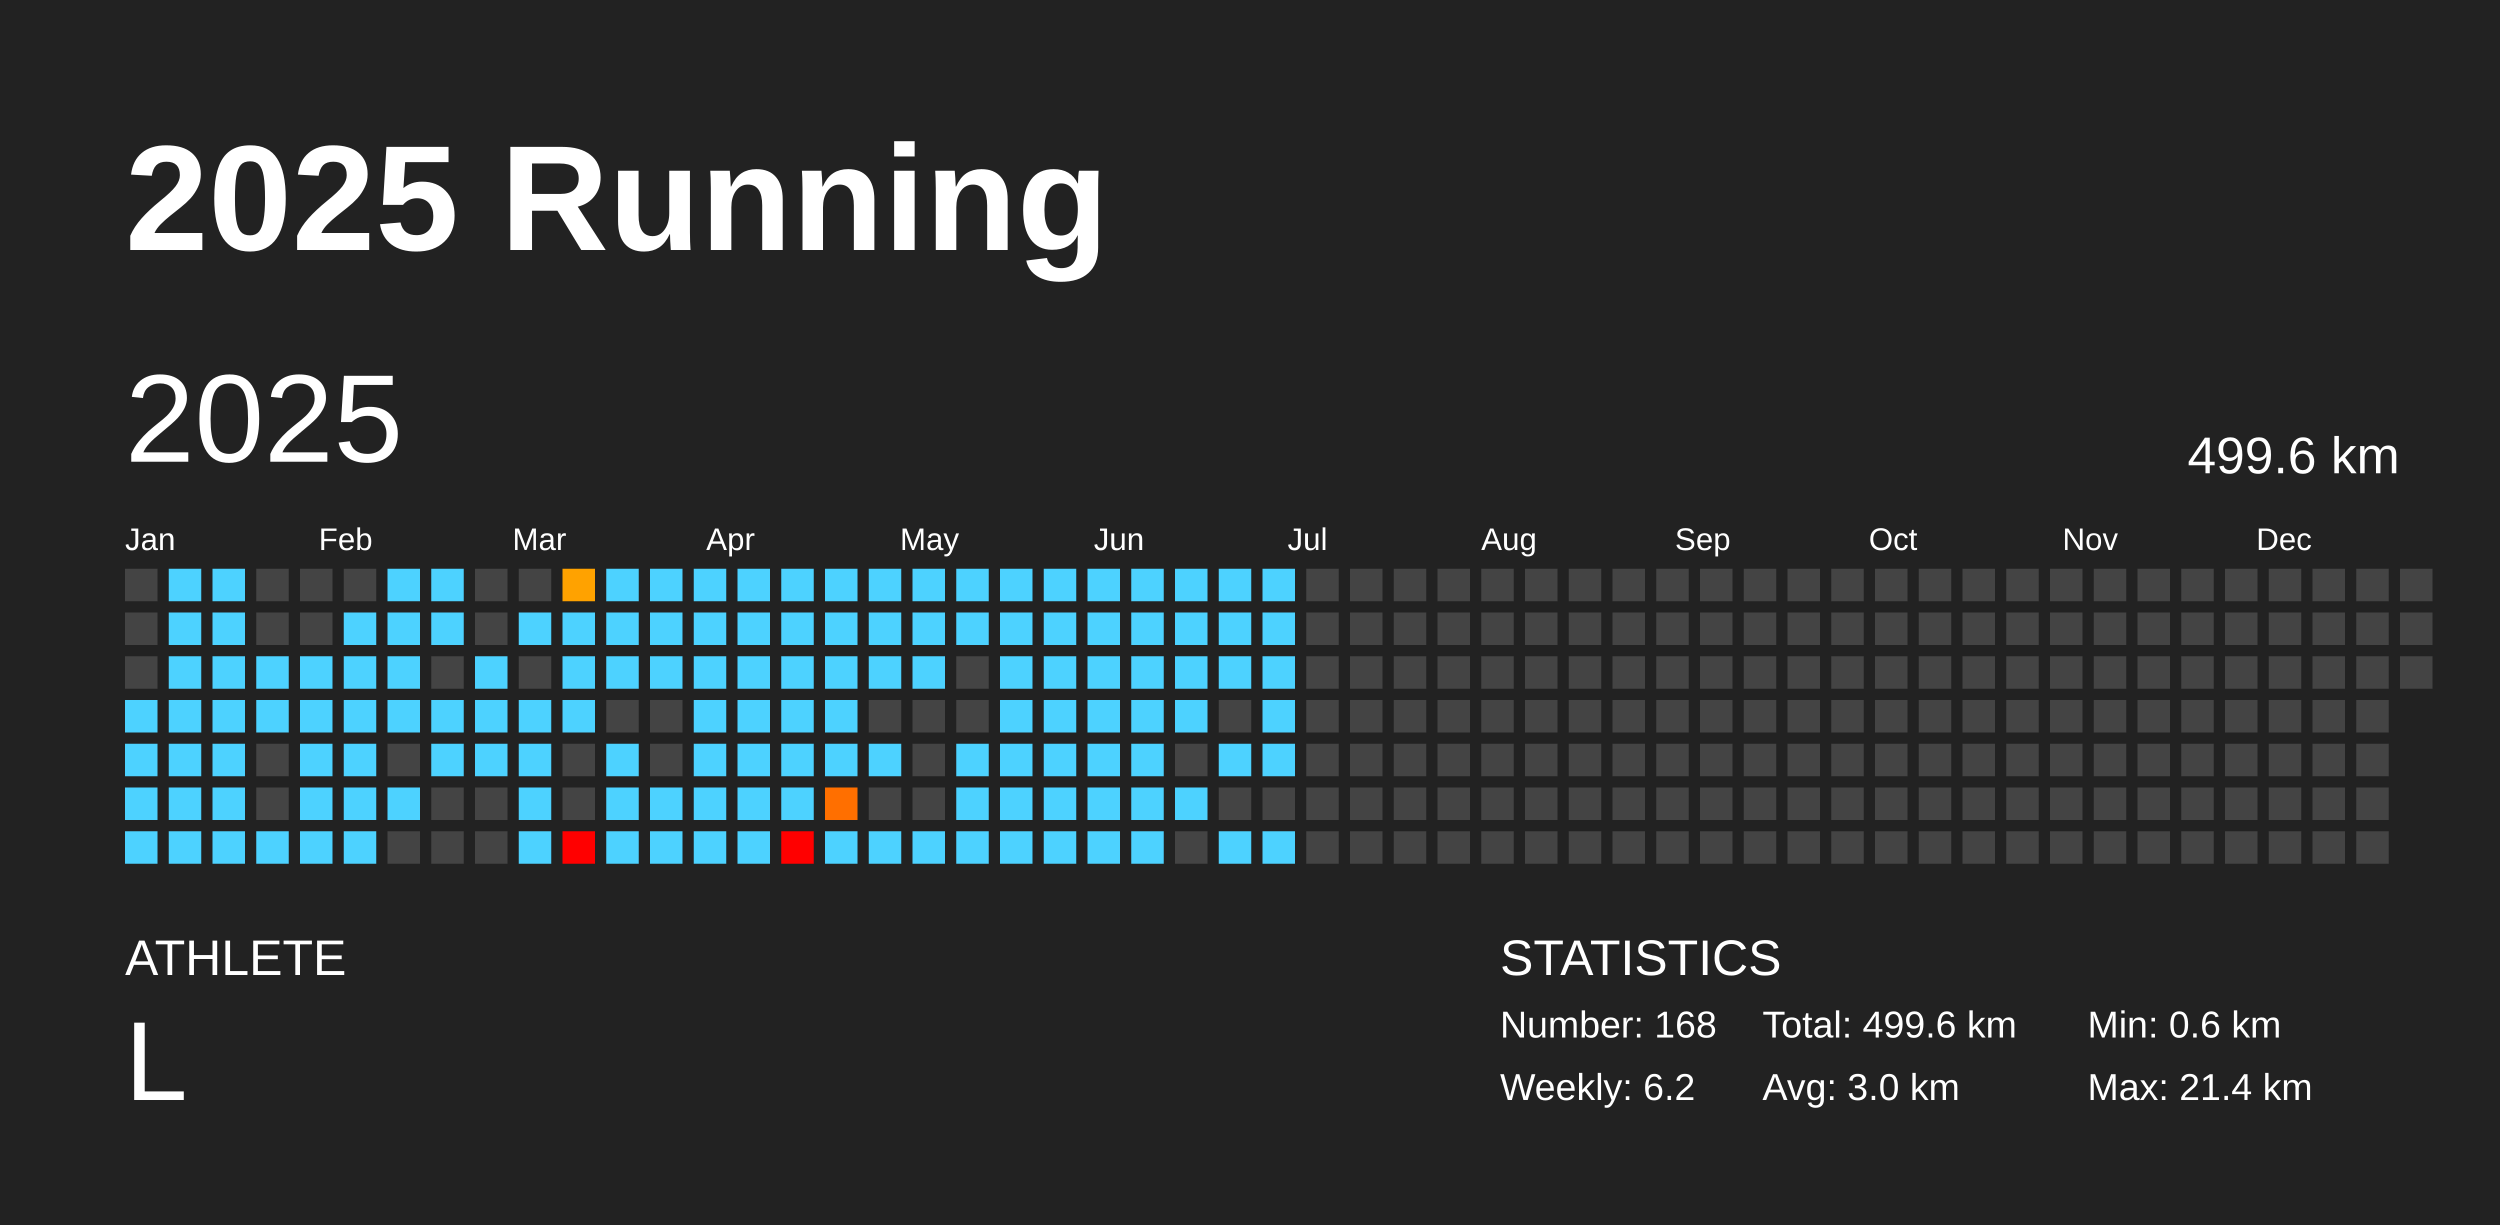
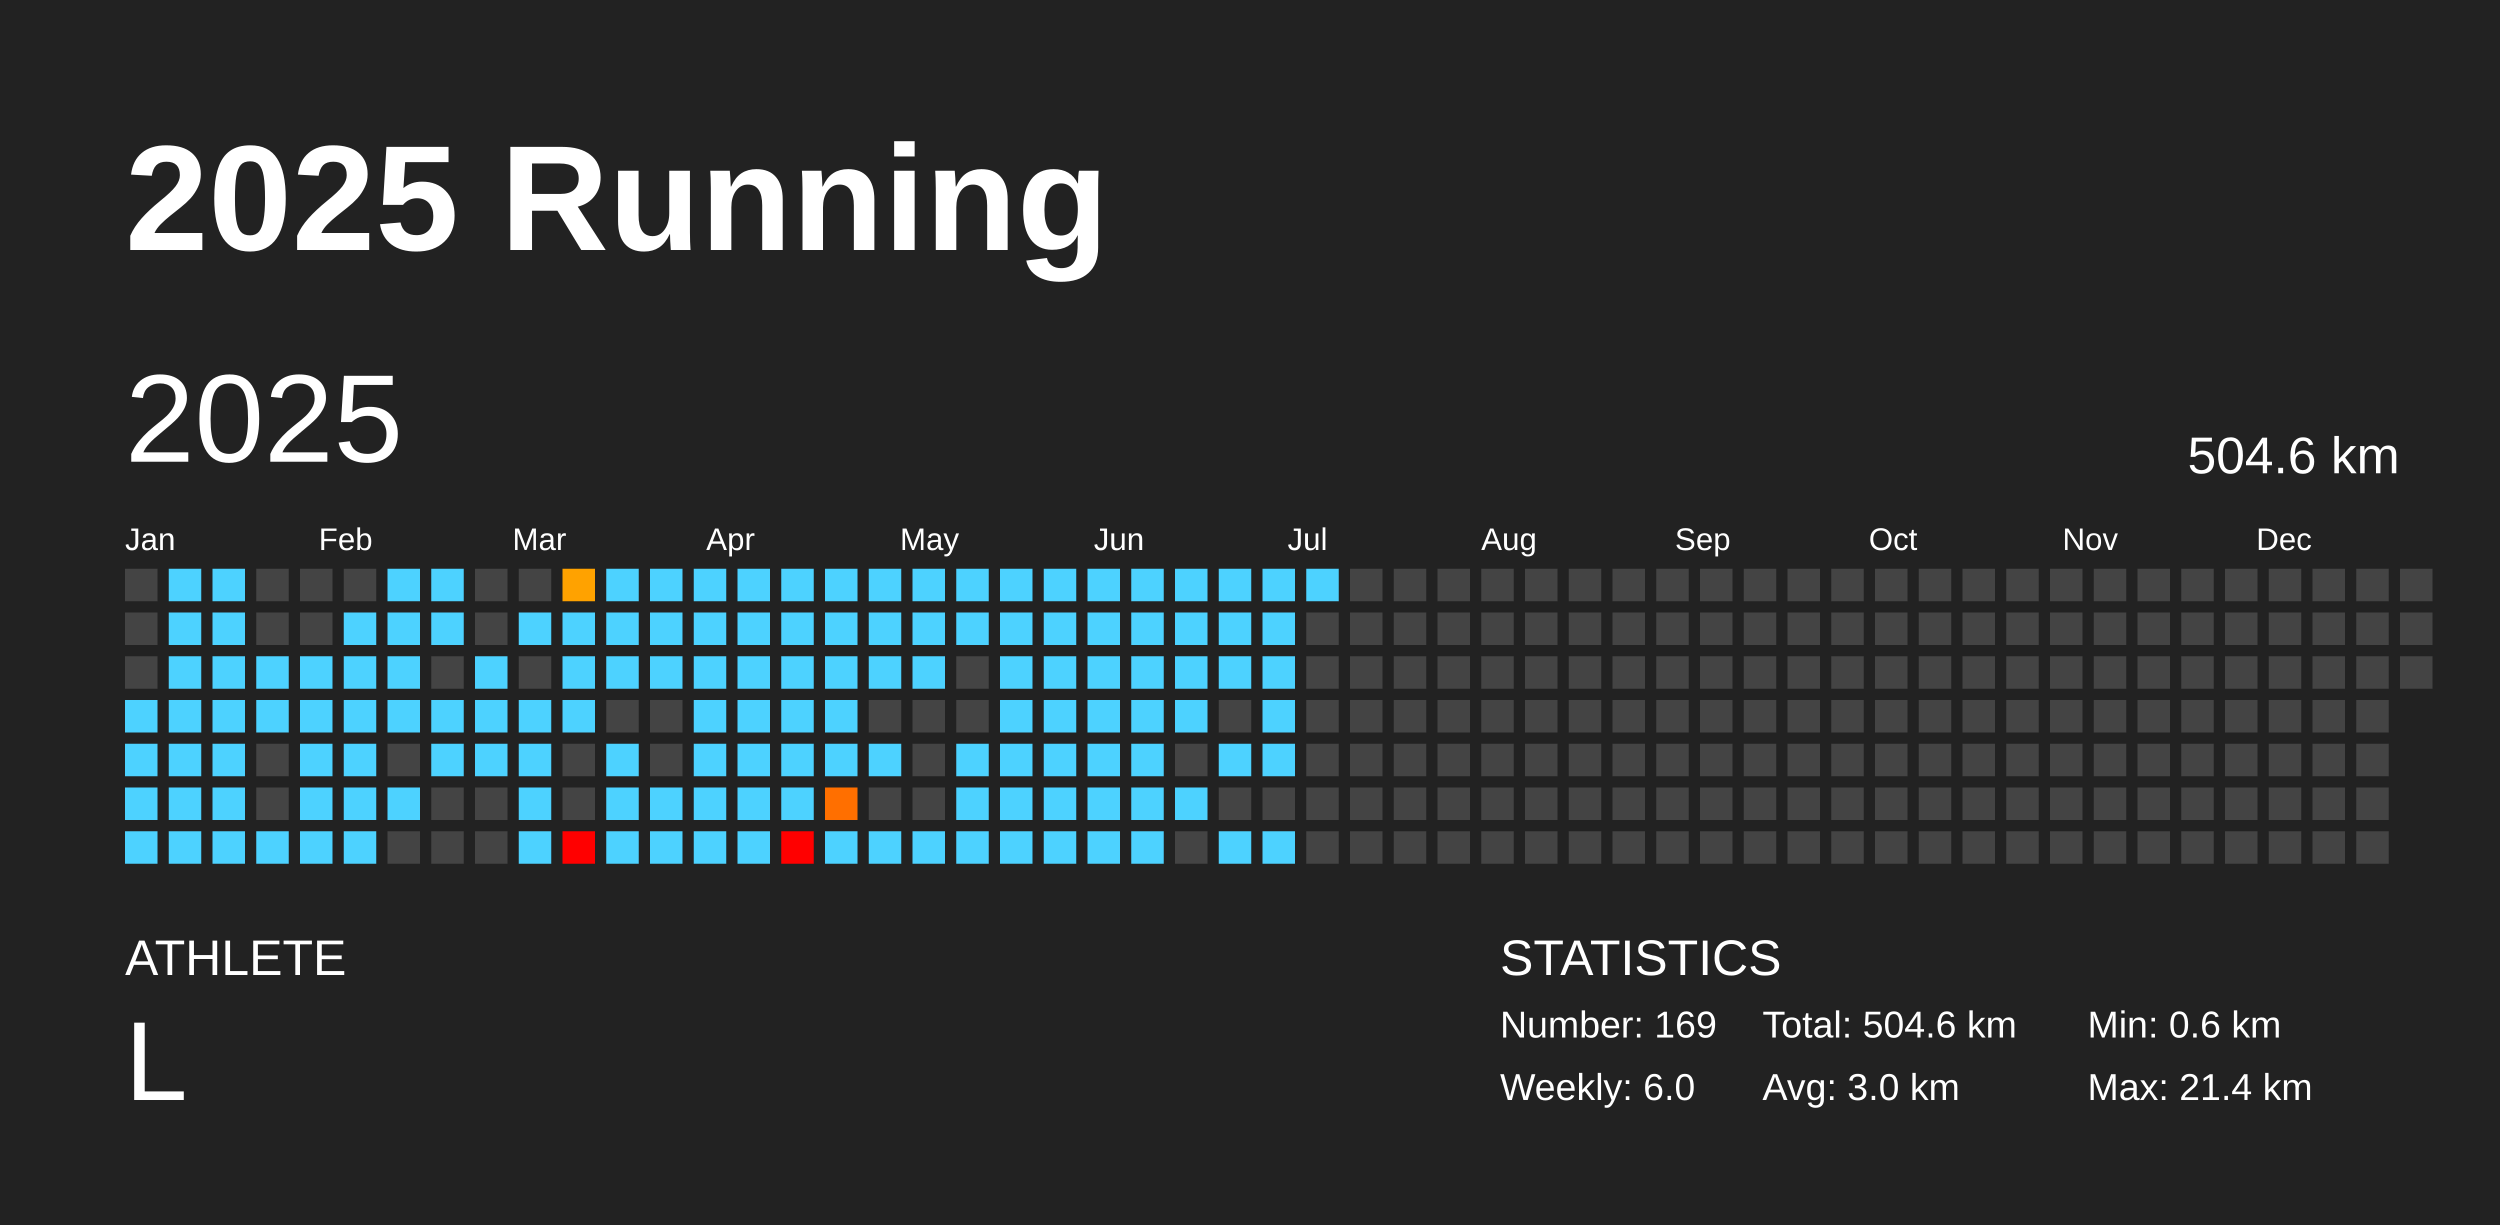
<svg xmlns="http://www.w3.org/2000/svg" baseProfile="full" height="98mm" version="1.1" viewBox="0,0,200,98" width="200mm">
  <defs />
  <rect fill="#222222" height="98" width="200" x="0" y="0" />
  <text fill="#FFFFFF" style="font-size:12px; font-family:Arial; font-weight:bold;" x="10" y="20">2025 Running</text>
  <text fill="#FFFFFF" style="font-size:4px; font-family:Arial" x="10" y="78">ATHLETE</text>
  <text fill="#FFFFFF" style="font-size:9px; font-family:Arial" x="10" y="88">L</text>
  <text fill="#FFFFFF" style="font-size:4px; font-family:Arial" x="120" y="78">STATISTICS</text>
-   <text fill="#FFFFFF" style="font-size:3px; font-family:Arial" x="120" y="83">Number: 168</text>
-   <text fill="#FFFFFF" style="font-size:3px; font-family:Arial" x="120" y="88">Weekly: 6.2</text>
-   <text fill="#FFFFFF" style="font-size:3px; font-family:Arial" x="141" y="83">Total: 499.6 km</text>
+   <text fill="#FFFFFF" style="font-size:3px; font-family:Arial" x="120" y="83">Number: 169</text>
+   <text fill="#FFFFFF" style="font-size:3px; font-family:Arial" x="120" y="88">Weekly: 6.0</text>
+   <text fill="#FFFFFF" style="font-size:3px; font-family:Arial" x="141" y="83">Total: 504.6 km</text>
  <text fill="#FFFFFF" style="font-size:3px; font-family:Arial" x="141" y="88">Avg: 3.0 km</text>
  <text fill="#FFFFFF" style="font-size:3px; font-family:Arial" x="167" y="83">Min: 0.6 km</text>
  <text fill="#FFFFFF" style="font-size:3px; font-family:Arial" x="167" y="88">Max: 21.4 km</text>
  <text dominant-baseline="hanging" fill="#FFFFFF" style="font-size:10.0px; font-family:Arial;" x="10" y="30">2025</text>
-   <text dominant-baseline="hanging" fill="#FFFFFF" style="font-size:4.125px; font-family:Arial;" x="175" y="35">499.6 km</text>
+   <text dominant-baseline="hanging" fill="#FFFFFF" style="font-size:4.125px; font-family:Arial;" x="175" y="35">504.6 km</text>
  <text fill="#FFFFFF" style="font-size:2.5px; font-family:Arial" x="10.0" y="44">Jan</text>
  <text fill="#FFFFFF" style="font-size:2.5px; font-family:Arial" x="25.5" y="44">Feb</text>
  <text fill="#FFFFFF" style="font-size:2.5px; font-family:Arial" x="41.0" y="44">Mar</text>
  <text fill="#FFFFFF" style="font-size:2.5px; font-family:Arial" x="56.5" y="44">Apr</text>
  <text fill="#FFFFFF" style="font-size:2.5px; font-family:Arial" x="72.0" y="44">May</text>
  <text fill="#FFFFFF" style="font-size:2.5px; font-family:Arial" x="87.5" y="44">Jun</text>
  <text fill="#FFFFFF" style="font-size:2.5px; font-family:Arial" x="103.0" y="44">Jul</text>
  <text fill="#FFFFFF" style="font-size:2.5px; font-family:Arial" x="118.5" y="44">Aug</text>
  <text fill="#FFFFFF" style="font-size:2.5px; font-family:Arial" x="134.0" y="44">Sep</text>
  <text fill="#FFFFFF" style="font-size:2.5px; font-family:Arial" x="149.5" y="44">Oct</text>
  <text fill="#FFFFFF" style="font-size:2.5px; font-family:Arial" x="165.0" y="44">Nov</text>
  <text fill="#FFFFFF" style="font-size:2.5px; font-family:Arial" x="180.5" y="44">Dec</text>
  <rect fill="#444444" height="2.6" width="2.6" x="10.0" y="45.5" />
  <rect fill="#444444" height="2.6" width="2.6" x="10.0" y="49.0" />
  <rect fill="#444444" height="2.6" width="2.6" x="10.0" y="52.5" />
  <rect fill="#4dd2ff" height="2.6" width="2.6" x="10.0" y="56.0" />
  <rect fill="#4dd2ff" height="2.6" width="2.6" x="10.0" y="59.5" />
  <rect fill="#4dd2ff" height="2.6" width="2.6" x="10.0" y="63.0" />
  <rect fill="#4dd2ff" height="2.6" width="2.6" x="10.0" y="66.5" />
  <rect fill="#4dd2ff" height="2.6" width="2.6" x="13.5" y="45.5" />
  <rect fill="#4dd2ff" height="2.6" width="2.6" x="13.5" y="49.0" />
  <rect fill="#4dd2ff" height="2.6" width="2.6" x="13.5" y="52.5" />
  <rect fill="#4dd2ff" height="2.6" width="2.6" x="13.5" y="56.0" />
  <rect fill="#4dd2ff" height="2.6" width="2.6" x="13.5" y="59.5" />
  <rect fill="#4dd2ff" height="2.6" width="2.6" x="13.5" y="63.0" />
  <rect fill="#4dd2ff" height="2.6" width="2.6" x="13.5" y="66.5" />
  <rect fill="#4dd2ff" height="2.6" width="2.6" x="17.0" y="45.5" />
  <rect fill="#4dd2ff" height="2.6" width="2.6" x="17.0" y="49.0" />
  <rect fill="#4dd2ff" height="2.6" width="2.6" x="17.0" y="52.5" />
  <rect fill="#4dd2ff" height="2.6" width="2.6" x="17.0" y="56.0" />
  <rect fill="#4dd2ff" height="2.6" width="2.6" x="17.0" y="59.5" />
  <rect fill="#4dd2ff" height="2.6" width="2.6" x="17.0" y="63.0" />
  <rect fill="#4dd2ff" height="2.6" width="2.6" x="17.0" y="66.5" />
  <rect fill="#444444" height="2.6" width="2.6" x="20.5" y="45.5" />
  <rect fill="#444444" height="2.6" width="2.6" x="20.5" y="49.0" />
  <rect fill="#4dd2ff" height="2.6" width="2.6" x="20.5" y="52.5" />
  <rect fill="#4dd2ff" height="2.6" width="2.6" x="20.5" y="56.0" />
  <rect fill="#444444" height="2.6" width="2.6" x="20.5" y="59.5" />
  <rect fill="#444444" height="2.6" width="2.6" x="20.5" y="63.0" />
  <rect fill="#4dd2ff" height="2.6" width="2.6" x="20.5" y="66.5" />
  <rect fill="#444444" height="2.6" width="2.6" x="24.0" y="45.5" />
  <rect fill="#444444" height="2.6" width="2.6" x="24.0" y="49.0" />
  <rect fill="#4dd2ff" height="2.6" width="2.6" x="24.0" y="52.5" />
  <rect fill="#4dd2ff" height="2.6" width="2.6" x="24.0" y="56.0" />
  <rect fill="#4dd2ff" height="2.6" width="2.6" x="24.0" y="59.5" />
  <rect fill="#4dd2ff" height="2.6" width="2.6" x="24.0" y="63.0" />
  <rect fill="#4dd2ff" height="2.6" width="2.6" x="24.0" y="66.5" />
  <rect fill="#444444" height="2.6" width="2.6" x="27.5" y="45.5" />
  <rect fill="#4dd2ff" height="2.6" width="2.6" x="27.5" y="49.0" />
  <rect fill="#4dd2ff" height="2.6" width="2.6" x="27.5" y="52.5" />
  <rect fill="#4dd2ff" height="2.6" width="2.6" x="27.5" y="56.0" />
  <rect fill="#4dd2ff" height="2.6" width="2.6" x="27.5" y="59.5" />
  <rect fill="#4dd2ff" height="2.6" width="2.6" x="27.5" y="63.0" />
  <rect fill="#4dd2ff" height="2.6" width="2.6" x="27.5" y="66.5" />
  <rect fill="#4dd2ff" height="2.6" width="2.6" x="31.0" y="45.5" />
  <rect fill="#4dd2ff" height="2.6" width="2.6" x="31.0" y="49.0" />
  <rect fill="#4dd2ff" height="2.6" width="2.6" x="31.0" y="52.5" />
  <rect fill="#4dd2ff" height="2.6" width="2.6" x="31.0" y="56.0" />
  <rect fill="#444444" height="2.6" width="2.6" x="31.0" y="59.5" />
  <rect fill="#4dd2ff" height="2.6" width="2.6" x="31.0" y="63.0" />
  <rect fill="#444444" height="2.6" width="2.6" x="31.0" y="66.5" />
  <rect fill="#4dd2ff" height="2.6" width="2.6" x="34.5" y="45.5" />
  <rect fill="#4dd2ff" height="2.6" width="2.6" x="34.5" y="49.0" />
  <rect fill="#444444" height="2.6" width="2.6" x="34.5" y="52.5" />
  <rect fill="#4dd2ff" height="2.6" width="2.6" x="34.5" y="56.0" />
  <rect fill="#4dd2ff" height="2.6" width="2.6" x="34.5" y="59.5" />
  <rect fill="#444444" height="2.6" width="2.6" x="34.5" y="63.0" />
  <rect fill="#444444" height="2.6" width="2.6" x="34.5" y="66.5" />
  <rect fill="#444444" height="2.6" width="2.6" x="38.0" y="45.5" />
  <rect fill="#444444" height="2.6" width="2.6" x="38.0" y="49.0" />
  <rect fill="#4dd2ff" height="2.6" width="2.6" x="38.0" y="52.5" />
  <rect fill="#4dd2ff" height="2.6" width="2.6" x="38.0" y="56.0" />
  <rect fill="#4dd2ff" height="2.6" width="2.6" x="38.0" y="59.5" />
  <rect fill="#444444" height="2.6" width="2.6" x="38.0" y="63.0" />
  <rect fill="#444444" height="2.6" width="2.6" x="38.0" y="66.5" />
  <rect fill="#444444" height="2.6" width="2.6" x="41.5" y="45.5" />
  <rect fill="#4dd2ff" height="2.6" width="2.6" x="41.5" y="49.0" />
  <rect fill="#444444" height="2.6" width="2.6" x="41.5" y="52.5" />
  <rect fill="#4dd2ff" height="2.6" width="2.6" x="41.5" y="56.0" />
  <rect fill="#4dd2ff" height="2.6" width="2.6" x="41.5" y="59.5" />
  <rect fill="#4dd2ff" height="2.6" width="2.6" x="41.5" y="63.0" />
  <rect fill="#4dd2ff" height="2.6" width="2.6" x="41.5" y="66.5" />
  <rect fill="#ffa200" height="2.6" width="2.6" x="45.0" y="45.5" />
  <rect fill="#4dd2ff" height="2.6" width="2.6" x="45.0" y="49.0" />
  <rect fill="#4dd2ff" height="2.6" width="2.6" x="45.0" y="52.5" />
  <rect fill="#4dd2ff" height="2.6" width="2.6" x="45.0" y="56.0" />
  <rect fill="#444444" height="2.6" width="2.6" x="45.0" y="59.5" />
  <rect fill="#444444" height="2.6" width="2.6" x="45.0" y="63.0" />
  <rect fill="red" height="2.6" width="2.6" x="45.0" y="66.5" />
  <rect fill="#4dd2ff" height="2.6" width="2.6" x="48.5" y="45.5" />
  <rect fill="#4dd2ff" height="2.6" width="2.6" x="48.5" y="49.0" />
  <rect fill="#4dd2ff" height="2.6" width="2.6" x="48.5" y="52.5" />
  <rect fill="#444444" height="2.6" width="2.6" x="48.5" y="56.0" />
  <rect fill="#4dd2ff" height="2.6" width="2.6" x="48.5" y="59.5" />
  <rect fill="#4dd2ff" height="2.6" width="2.6" x="48.5" y="63.0" />
  <rect fill="#4dd2ff" height="2.6" width="2.6" x="48.5" y="66.5" />
  <rect fill="#4dd2ff" height="2.6" width="2.6" x="52.0" y="45.5" />
  <rect fill="#4dd2ff" height="2.6" width="2.6" x="52.0" y="49.0" />
  <rect fill="#4dd2ff" height="2.6" width="2.6" x="52.0" y="52.5" />
  <rect fill="#444444" height="2.6" width="2.6" x="52.0" y="56.0" />
  <rect fill="#444444" height="2.6" width="2.6" x="52.0" y="59.5" />
  <rect fill="#4dd2ff" height="2.6" width="2.6" x="52.0" y="63.0" />
  <rect fill="#4dd2ff" height="2.6" width="2.6" x="52.0" y="66.5" />
  <rect fill="#4dd2ff" height="2.6" width="2.6" x="55.5" y="45.5" />
  <rect fill="#4dd2ff" height="2.6" width="2.6" x="55.5" y="49.0" />
  <rect fill="#4dd2ff" height="2.6" width="2.6" x="55.5" y="52.5" />
  <rect fill="#4dd2ff" height="2.6" width="2.6" x="55.5" y="56.0" />
  <rect fill="#4dd2ff" height="2.6" width="2.6" x="55.5" y="59.5" />
  <rect fill="#4dd2ff" height="2.6" width="2.6" x="55.5" y="63.0" />
  <rect fill="#4dd2ff" height="2.6" width="2.6" x="55.5" y="66.5" />
  <rect fill="#4dd2ff" height="2.6" width="2.6" x="59.0" y="45.5" />
  <rect fill="#4dd2ff" height="2.6" width="2.6" x="59.0" y="49.0" />
  <rect fill="#4dd2ff" height="2.6" width="2.6" x="59.0" y="52.5" />
  <rect fill="#4dd2ff" height="2.6" width="2.6" x="59.0" y="56.0" />
  <rect fill="#4dd2ff" height="2.6" width="2.6" x="59.0" y="59.5" />
  <rect fill="#4dd2ff" height="2.6" width="2.6" x="59.0" y="63.0" />
  <rect fill="#4dd2ff" height="2.6" width="2.6" x="59.0" y="66.5" />
  <rect fill="#4dd2ff" height="2.6" width="2.6" x="62.5" y="45.5" />
  <rect fill="#4dd2ff" height="2.6" width="2.6" x="62.5" y="49.0" />
  <rect fill="#4dd2ff" height="2.6" width="2.6" x="62.5" y="52.5" />
  <rect fill="#4dd2ff" height="2.6" width="2.6" x="62.5" y="56.0" />
  <rect fill="#4dd2ff" height="2.6" width="2.6" x="62.5" y="59.5" />
  <rect fill="#4dd2ff" height="2.6" width="2.6" x="62.5" y="63.0" />
  <rect fill="red" height="2.6" width="2.6" x="62.5" y="66.5" />
  <rect fill="#4dd2ff" height="2.6" width="2.6" x="66.0" y="45.5" />
  <rect fill="#4dd2ff" height="2.6" width="2.6" x="66.0" y="49.0" />
  <rect fill="#4dd2ff" height="2.6" width="2.6" x="66.0" y="52.5" />
  <rect fill="#4dd2ff" height="2.6" width="2.6" x="66.0" y="56.0" />
  <rect fill="#4dd2ff" height="2.6" width="2.6" x="66.0" y="59.5" />
  <rect fill="#ff6f00" height="2.6" width="2.6" x="66.0" y="63.0" />
  <rect fill="#4dd2ff" height="2.6" width="2.6" x="66.0" y="66.5" />
  <rect fill="#4dd2ff" height="2.6" width="2.6" x="69.5" y="45.5" />
  <rect fill="#4dd2ff" height="2.6" width="2.6" x="69.5" y="49.0" />
  <rect fill="#4dd2ff" height="2.6" width="2.6" x="69.5" y="52.5" />
  <rect fill="#444444" height="2.6" width="2.6" x="69.5" y="56.0" />
  <rect fill="#4dd2ff" height="2.6" width="2.6" x="69.5" y="59.5" />
  <rect fill="#444444" height="2.6" width="2.6" x="69.5" y="63.0" />
  <rect fill="#4dd2ff" height="2.6" width="2.6" x="69.5" y="66.5" />
  <rect fill="#4dd2ff" height="2.6" width="2.6" x="73.0" y="45.5" />
  <rect fill="#4dd2ff" height="2.6" width="2.6" x="73.0" y="49.0" />
  <rect fill="#4dd2ff" height="2.6" width="2.6" x="73.0" y="52.5" />
  <rect fill="#444444" height="2.6" width="2.6" x="73.0" y="56.0" />
  <rect fill="#444444" height="2.6" width="2.6" x="73.0" y="59.5" />
  <rect fill="#444444" height="2.6" width="2.6" x="73.0" y="63.0" />
  <rect fill="#4dd2ff" height="2.6" width="2.6" x="73.0" y="66.5" />
  <rect fill="#4dd2ff" height="2.6" width="2.6" x="76.5" y="45.5" />
  <rect fill="#4dd2ff" height="2.6" width="2.6" x="76.5" y="49.0" />
  <rect fill="#444444" height="2.6" width="2.6" x="76.5" y="52.5" />
  <rect fill="#444444" height="2.6" width="2.6" x="76.5" y="56.0" />
  <rect fill="#4dd2ff" height="2.6" width="2.6" x="76.5" y="59.5" />
  <rect fill="#4dd2ff" height="2.6" width="2.6" x="76.5" y="63.0" />
  <rect fill="#4dd2ff" height="2.6" width="2.6" x="76.5" y="66.5" />
  <rect fill="#4dd2ff" height="2.6" width="2.6" x="80.0" y="45.5" />
  <rect fill="#4dd2ff" height="2.6" width="2.6" x="80.0" y="49.0" />
  <rect fill="#4dd2ff" height="2.6" width="2.6" x="80.0" y="52.5" />
  <rect fill="#4dd2ff" height="2.6" width="2.6" x="80.0" y="56.0" />
  <rect fill="#4dd2ff" height="2.6" width="2.6" x="80.0" y="59.5" />
  <rect fill="#4dd2ff" height="2.6" width="2.6" x="80.0" y="63.0" />
  <rect fill="#4dd2ff" height="2.6" width="2.6" x="80.0" y="66.5" />
  <rect fill="#4dd2ff" height="2.6" width="2.6" x="83.5" y="45.5" />
  <rect fill="#4dd2ff" height="2.6" width="2.6" x="83.5" y="49.0" />
  <rect fill="#4dd2ff" height="2.6" width="2.6" x="83.5" y="52.5" />
  <rect fill="#4dd2ff" height="2.6" width="2.6" x="83.5" y="56.0" />
  <rect fill="#4dd2ff" height="2.6" width="2.6" x="83.5" y="59.5" />
  <rect fill="#4dd2ff" height="2.6" width="2.6" x="83.5" y="63.0" />
  <rect fill="#4dd2ff" height="2.6" width="2.6" x="83.5" y="66.5" />
  <rect fill="#4dd2ff" height="2.6" width="2.6" x="87.0" y="45.5" />
  <rect fill="#4dd2ff" height="2.6" width="2.6" x="87.0" y="49.0" />
  <rect fill="#4dd2ff" height="2.6" width="2.6" x="87.0" y="52.5" />
  <rect fill="#4dd2ff" height="2.6" width="2.6" x="87.0" y="56.0" />
  <rect fill="#4dd2ff" height="2.6" width="2.6" x="87.0" y="59.5" />
  <rect fill="#4dd2ff" height="2.6" width="2.6" x="87.0" y="63.0" />
  <rect fill="#4dd2ff" height="2.6" width="2.6" x="87.0" y="66.5" />
  <rect fill="#4dd2ff" height="2.6" width="2.6" x="90.5" y="45.5" />
  <rect fill="#4dd2ff" height="2.6" width="2.6" x="90.5" y="49.0" />
  <rect fill="#4dd2ff" height="2.6" width="2.6" x="90.5" y="52.5" />
  <rect fill="#4dd2ff" height="2.6" width="2.6" x="90.5" y="56.0" />
  <rect fill="#4dd2ff" height="2.6" width="2.6" x="90.5" y="59.5" />
  <rect fill="#4dd2ff" height="2.6" width="2.6" x="90.5" y="63.0" />
  <rect fill="#4dd2ff" height="2.6" width="2.6" x="90.5" y="66.5" />
  <rect fill="#4dd2ff" height="2.6" width="2.6" x="94.0" y="45.5" />
  <rect fill="#4dd2ff" height="2.6" width="2.6" x="94.0" y="49.0" />
  <rect fill="#4dd2ff" height="2.6" width="2.6" x="94.0" y="52.5" />
  <rect fill="#4dd2ff" height="2.6" width="2.6" x="94.0" y="56.0" />
  <rect fill="#444444" height="2.6" width="2.6" x="94.0" y="59.5" />
  <rect fill="#4dd2ff" height="2.6" width="2.6" x="94.0" y="63.0" />
  <rect fill="#444444" height="2.6" width="2.6" x="94.0" y="66.5" />
  <rect fill="#4dd2ff" height="2.6" width="2.6" x="97.5" y="45.5" />
  <rect fill="#4dd2ff" height="2.6" width="2.6" x="97.5" y="49.0" />
  <rect fill="#4dd2ff" height="2.6" width="2.6" x="97.5" y="52.5" />
  <rect fill="#444444" height="2.6" width="2.6" x="97.5" y="56.0" />
  <rect fill="#4dd2ff" height="2.6" width="2.6" x="97.5" y="59.5" />
  <rect fill="#444444" height="2.6" width="2.6" x="97.5" y="63.0" />
  <rect fill="#4dd2ff" height="2.6" width="2.6" x="97.5" y="66.5" />
  <rect fill="#4dd2ff" height="2.6" width="2.6" x="101.0" y="45.5" />
  <rect fill="#4dd2ff" height="2.6" width="2.6" x="101.0" y="49.0" />
  <rect fill="#4dd2ff" height="2.6" width="2.6" x="101.0" y="52.5" />
  <rect fill="#4dd2ff" height="2.6" width="2.6" x="101.0" y="56.0" />
  <rect fill="#4dd2ff" height="2.6" width="2.6" x="101.0" y="59.5" />
  <rect fill="#444444" height="2.6" width="2.6" x="101.0" y="63.0" />
  <rect fill="#4dd2ff" height="2.6" width="2.6" x="101.0" y="66.5" />
-   <rect fill="#444444" height="2.6" width="2.6" x="104.5" y="45.5" />
+   <rect fill="#4dd2ff" height="2.6" width="2.6" x="104.5" y="45.5" />
  <rect fill="#444444" height="2.6" width="2.6" x="104.5" y="49.0" />
  <rect fill="#444444" height="2.6" width="2.6" x="104.5" y="52.5" />
  <rect fill="#444444" height="2.6" width="2.6" x="104.5" y="56.0" />
  <rect fill="#444444" height="2.6" width="2.6" x="104.5" y="59.5" />
  <rect fill="#444444" height="2.6" width="2.6" x="104.5" y="63.0" />
  <rect fill="#444444" height="2.6" width="2.6" x="104.5" y="66.5" />
  <rect fill="#444444" height="2.6" width="2.6" x="108.0" y="45.5" />
  <rect fill="#444444" height="2.6" width="2.6" x="108.0" y="49.0" />
  <rect fill="#444444" height="2.6" width="2.6" x="108.0" y="52.5" />
  <rect fill="#444444" height="2.6" width="2.6" x="108.0" y="56.0" />
  <rect fill="#444444" height="2.6" width="2.6" x="108.0" y="59.5" />
  <rect fill="#444444" height="2.6" width="2.6" x="108.0" y="63.0" />
  <rect fill="#444444" height="2.6" width="2.6" x="108.0" y="66.5" />
  <rect fill="#444444" height="2.6" width="2.6" x="111.5" y="45.5" />
  <rect fill="#444444" height="2.6" width="2.6" x="111.5" y="49.0" />
  <rect fill="#444444" height="2.6" width="2.6" x="111.5" y="52.5" />
  <rect fill="#444444" height="2.6" width="2.6" x="111.5" y="56.0" />
  <rect fill="#444444" height="2.6" width="2.6" x="111.5" y="59.5" />
  <rect fill="#444444" height="2.6" width="2.6" x="111.5" y="63.0" />
  <rect fill="#444444" height="2.6" width="2.6" x="111.5" y="66.5" />
  <rect fill="#444444" height="2.6" width="2.6" x="115.0" y="45.5" />
  <rect fill="#444444" height="2.6" width="2.6" x="115.0" y="49.0" />
  <rect fill="#444444" height="2.6" width="2.6" x="115.0" y="52.5" />
  <rect fill="#444444" height="2.6" width="2.6" x="115.0" y="56.0" />
  <rect fill="#444444" height="2.6" width="2.6" x="115.0" y="59.5" />
  <rect fill="#444444" height="2.6" width="2.6" x="115.0" y="63.0" />
  <rect fill="#444444" height="2.6" width="2.6" x="115.0" y="66.5" />
  <rect fill="#444444" height="2.6" width="2.6" x="118.5" y="45.5" />
  <rect fill="#444444" height="2.6" width="2.6" x="118.5" y="49.0" />
  <rect fill="#444444" height="2.6" width="2.6" x="118.5" y="52.5" />
  <rect fill="#444444" height="2.6" width="2.6" x="118.5" y="56.0" />
  <rect fill="#444444" height="2.6" width="2.6" x="118.5" y="59.5" />
  <rect fill="#444444" height="2.6" width="2.6" x="118.5" y="63.0" />
  <rect fill="#444444" height="2.6" width="2.6" x="118.5" y="66.5" />
  <rect fill="#444444" height="2.6" width="2.6" x="122.0" y="45.5" />
  <rect fill="#444444" height="2.6" width="2.6" x="122.0" y="49.0" />
  <rect fill="#444444" height="2.6" width="2.6" x="122.0" y="52.5" />
  <rect fill="#444444" height="2.6" width="2.6" x="122.0" y="56.0" />
  <rect fill="#444444" height="2.6" width="2.6" x="122.0" y="59.5" />
  <rect fill="#444444" height="2.6" width="2.6" x="122.0" y="63.0" />
  <rect fill="#444444" height="2.6" width="2.6" x="122.0" y="66.5" />
  <rect fill="#444444" height="2.6" width="2.6" x="125.5" y="45.5" />
  <rect fill="#444444" height="2.6" width="2.6" x="125.5" y="49.0" />
  <rect fill="#444444" height="2.6" width="2.6" x="125.5" y="52.5" />
  <rect fill="#444444" height="2.6" width="2.6" x="125.5" y="56.0" />
  <rect fill="#444444" height="2.6" width="2.6" x="125.5" y="59.5" />
  <rect fill="#444444" height="2.6" width="2.6" x="125.5" y="63.0" />
  <rect fill="#444444" height="2.6" width="2.6" x="125.5" y="66.5" />
  <rect fill="#444444" height="2.6" width="2.6" x="129.0" y="45.5" />
  <rect fill="#444444" height="2.6" width="2.6" x="129.0" y="49.0" />
  <rect fill="#444444" height="2.6" width="2.6" x="129.0" y="52.5" />
  <rect fill="#444444" height="2.6" width="2.6" x="129.0" y="56.0" />
  <rect fill="#444444" height="2.6" width="2.6" x="129.0" y="59.5" />
  <rect fill="#444444" height="2.6" width="2.6" x="129.0" y="63.0" />
  <rect fill="#444444" height="2.6" width="2.6" x="129.0" y="66.5" />
  <rect fill="#444444" height="2.6" width="2.6" x="132.5" y="45.5" />
  <rect fill="#444444" height="2.6" width="2.6" x="132.5" y="49.0" />
  <rect fill="#444444" height="2.6" width="2.6" x="132.5" y="52.5" />
  <rect fill="#444444" height="2.6" width="2.6" x="132.5" y="56.0" />
  <rect fill="#444444" height="2.6" width="2.6" x="132.5" y="59.5" />
  <rect fill="#444444" height="2.6" width="2.6" x="132.5" y="63.0" />
  <rect fill="#444444" height="2.6" width="2.6" x="132.5" y="66.5" />
  <rect fill="#444444" height="2.6" width="2.6" x="136.0" y="45.5" />
  <rect fill="#444444" height="2.6" width="2.6" x="136.0" y="49.0" />
  <rect fill="#444444" height="2.6" width="2.6" x="136.0" y="52.5" />
  <rect fill="#444444" height="2.6" width="2.6" x="136.0" y="56.0" />
  <rect fill="#444444" height="2.6" width="2.6" x="136.0" y="59.5" />
  <rect fill="#444444" height="2.6" width="2.6" x="136.0" y="63.0" />
  <rect fill="#444444" height="2.6" width="2.6" x="136.0" y="66.5" />
  <rect fill="#444444" height="2.6" width="2.6" x="139.5" y="45.5" />
  <rect fill="#444444" height="2.6" width="2.6" x="139.5" y="49.0" />
  <rect fill="#444444" height="2.6" width="2.6" x="139.5" y="52.5" />
  <rect fill="#444444" height="2.6" width="2.6" x="139.5" y="56.0" />
  <rect fill="#444444" height="2.6" width="2.6" x="139.5" y="59.5" />
  <rect fill="#444444" height="2.6" width="2.6" x="139.5" y="63.0" />
  <rect fill="#444444" height="2.6" width="2.6" x="139.5" y="66.5" />
  <rect fill="#444444" height="2.6" width="2.6" x="143.0" y="45.5" />
  <rect fill="#444444" height="2.6" width="2.6" x="143.0" y="49.0" />
  <rect fill="#444444" height="2.6" width="2.6" x="143.0" y="52.5" />
  <rect fill="#444444" height="2.6" width="2.6" x="143.0" y="56.0" />
  <rect fill="#444444" height="2.6" width="2.6" x="143.0" y="59.5" />
  <rect fill="#444444" height="2.6" width="2.6" x="143.0" y="63.0" />
  <rect fill="#444444" height="2.6" width="2.6" x="143.0" y="66.5" />
  <rect fill="#444444" height="2.6" width="2.6" x="146.5" y="45.5" />
  <rect fill="#444444" height="2.6" width="2.6" x="146.5" y="49.0" />
  <rect fill="#444444" height="2.6" width="2.6" x="146.5" y="52.5" />
  <rect fill="#444444" height="2.6" width="2.6" x="146.5" y="56.0" />
  <rect fill="#444444" height="2.6" width="2.6" x="146.5" y="59.5" />
  <rect fill="#444444" height="2.6" width="2.6" x="146.5" y="63.0" />
  <rect fill="#444444" height="2.6" width="2.6" x="146.5" y="66.5" />
  <rect fill="#444444" height="2.6" width="2.6" x="150.0" y="45.5" />
  <rect fill="#444444" height="2.6" width="2.6" x="150.0" y="49.0" />
  <rect fill="#444444" height="2.6" width="2.6" x="150.0" y="52.5" />
  <rect fill="#444444" height="2.6" width="2.6" x="150.0" y="56.0" />
  <rect fill="#444444" height="2.6" width="2.6" x="150.0" y="59.5" />
  <rect fill="#444444" height="2.6" width="2.6" x="150.0" y="63.0" />
  <rect fill="#444444" height="2.6" width="2.6" x="150.0" y="66.5" />
  <rect fill="#444444" height="2.6" width="2.6" x="153.5" y="45.5" />
  <rect fill="#444444" height="2.6" width="2.6" x="153.5" y="49.0" />
  <rect fill="#444444" height="2.6" width="2.6" x="153.5" y="52.5" />
  <rect fill="#444444" height="2.6" width="2.6" x="153.5" y="56.0" />
  <rect fill="#444444" height="2.6" width="2.6" x="153.5" y="59.5" />
  <rect fill="#444444" height="2.6" width="2.6" x="153.5" y="63.0" />
  <rect fill="#444444" height="2.6" width="2.6" x="153.5" y="66.5" />
  <rect fill="#444444" height="2.6" width="2.6" x="157.0" y="45.5" />
  <rect fill="#444444" height="2.6" width="2.6" x="157.0" y="49.0" />
  <rect fill="#444444" height="2.6" width="2.6" x="157.0" y="52.5" />
  <rect fill="#444444" height="2.6" width="2.6" x="157.0" y="56.0" />
  <rect fill="#444444" height="2.6" width="2.6" x="157.0" y="59.5" />
  <rect fill="#444444" height="2.6" width="2.6" x="157.0" y="63.0" />
  <rect fill="#444444" height="2.6" width="2.6" x="157.0" y="66.5" />
  <rect fill="#444444" height="2.6" width="2.6" x="160.5" y="45.5" />
  <rect fill="#444444" height="2.6" width="2.6" x="160.5" y="49.0" />
  <rect fill="#444444" height="2.6" width="2.6" x="160.5" y="52.5" />
  <rect fill="#444444" height="2.6" width="2.6" x="160.5" y="56.0" />
  <rect fill="#444444" height="2.6" width="2.6" x="160.5" y="59.5" />
  <rect fill="#444444" height="2.6" width="2.6" x="160.5" y="63.0" />
  <rect fill="#444444" height="2.6" width="2.6" x="160.5" y="66.5" />
  <rect fill="#444444" height="2.6" width="2.6" x="164.0" y="45.5" />
  <rect fill="#444444" height="2.6" width="2.6" x="164.0" y="49.0" />
  <rect fill="#444444" height="2.6" width="2.6" x="164.0" y="52.5" />
  <rect fill="#444444" height="2.6" width="2.6" x="164.0" y="56.0" />
  <rect fill="#444444" height="2.6" width="2.6" x="164.0" y="59.5" />
  <rect fill="#444444" height="2.6" width="2.6" x="164.0" y="63.0" />
  <rect fill="#444444" height="2.6" width="2.6" x="164.0" y="66.5" />
  <rect fill="#444444" height="2.6" width="2.6" x="167.5" y="45.5" />
  <rect fill="#444444" height="2.6" width="2.6" x="167.5" y="49.0" />
  <rect fill="#444444" height="2.6" width="2.6" x="167.5" y="52.5" />
  <rect fill="#444444" height="2.6" width="2.6" x="167.5" y="56.0" />
  <rect fill="#444444" height="2.6" width="2.6" x="167.5" y="59.5" />
  <rect fill="#444444" height="2.6" width="2.6" x="167.5" y="63.0" />
  <rect fill="#444444" height="2.6" width="2.6" x="167.5" y="66.5" />
  <rect fill="#444444" height="2.6" width="2.6" x="171.0" y="45.5" />
  <rect fill="#444444" height="2.6" width="2.6" x="171.0" y="49.0" />
  <rect fill="#444444" height="2.6" width="2.6" x="171.0" y="52.5" />
  <rect fill="#444444" height="2.6" width="2.6" x="171.0" y="56.0" />
  <rect fill="#444444" height="2.6" width="2.6" x="171.0" y="59.5" />
  <rect fill="#444444" height="2.6" width="2.6" x="171.0" y="63.0" />
  <rect fill="#444444" height="2.6" width="2.6" x="171.0" y="66.5" />
  <rect fill="#444444" height="2.6" width="2.6" x="174.5" y="45.5" />
  <rect fill="#444444" height="2.6" width="2.6" x="174.5" y="49.0" />
  <rect fill="#444444" height="2.6" width="2.6" x="174.5" y="52.5" />
  <rect fill="#444444" height="2.6" width="2.6" x="174.5" y="56.0" />
  <rect fill="#444444" height="2.6" width="2.6" x="174.5" y="59.5" />
  <rect fill="#444444" height="2.6" width="2.6" x="174.5" y="63.0" />
  <rect fill="#444444" height="2.6" width="2.6" x="174.5" y="66.5" />
  <rect fill="#444444" height="2.6" width="2.6" x="178.0" y="45.5" />
  <rect fill="#444444" height="2.6" width="2.6" x="178.0" y="49.0" />
  <rect fill="#444444" height="2.6" width="2.6" x="178.0" y="52.5" />
  <rect fill="#444444" height="2.6" width="2.6" x="178.0" y="56.0" />
  <rect fill="#444444" height="2.6" width="2.6" x="178.0" y="59.5" />
  <rect fill="#444444" height="2.6" width="2.6" x="178.0" y="63.0" />
  <rect fill="#444444" height="2.6" width="2.6" x="178.0" y="66.5" />
  <rect fill="#444444" height="2.6" width="2.6" x="181.5" y="45.5" />
  <rect fill="#444444" height="2.6" width="2.6" x="181.5" y="49.0" />
  <rect fill="#444444" height="2.6" width="2.6" x="181.5" y="52.5" />
  <rect fill="#444444" height="2.6" width="2.6" x="181.5" y="56.0" />
  <rect fill="#444444" height="2.6" width="2.6" x="181.5" y="59.5" />
  <rect fill="#444444" height="2.6" width="2.6" x="181.5" y="63.0" />
  <rect fill="#444444" height="2.6" width="2.6" x="181.5" y="66.5" />
  <rect fill="#444444" height="2.6" width="2.6" x="185.0" y="45.5" />
  <rect fill="#444444" height="2.6" width="2.6" x="185.0" y="49.0" />
  <rect fill="#444444" height="2.6" width="2.6" x="185.0" y="52.5" />
  <rect fill="#444444" height="2.6" width="2.6" x="185.0" y="56.0" />
  <rect fill="#444444" height="2.6" width="2.6" x="185.0" y="59.5" />
  <rect fill="#444444" height="2.6" width="2.6" x="185.0" y="63.0" />
  <rect fill="#444444" height="2.6" width="2.6" x="185.0" y="66.5" />
  <rect fill="#444444" height="2.6" width="2.6" x="188.5" y="45.5" />
  <rect fill="#444444" height="2.6" width="2.6" x="188.5" y="49.0" />
  <rect fill="#444444" height="2.6" width="2.6" x="188.5" y="52.5" />
  <rect fill="#444444" height="2.6" width="2.6" x="188.5" y="56.0" />
  <rect fill="#444444" height="2.6" width="2.6" x="188.5" y="59.5" />
  <rect fill="#444444" height="2.6" width="2.6" x="188.5" y="63.0" />
  <rect fill="#444444" height="2.6" width="2.6" x="188.5" y="66.5" />
  <rect fill="#444444" height="2.6" width="2.6" x="192.0" y="45.5" />
  <rect fill="#444444" height="2.6" width="2.6" x="192.0" y="49.0" />
  <rect fill="#444444" height="2.6" width="2.6" x="192.0" y="52.5" />
</svg>
